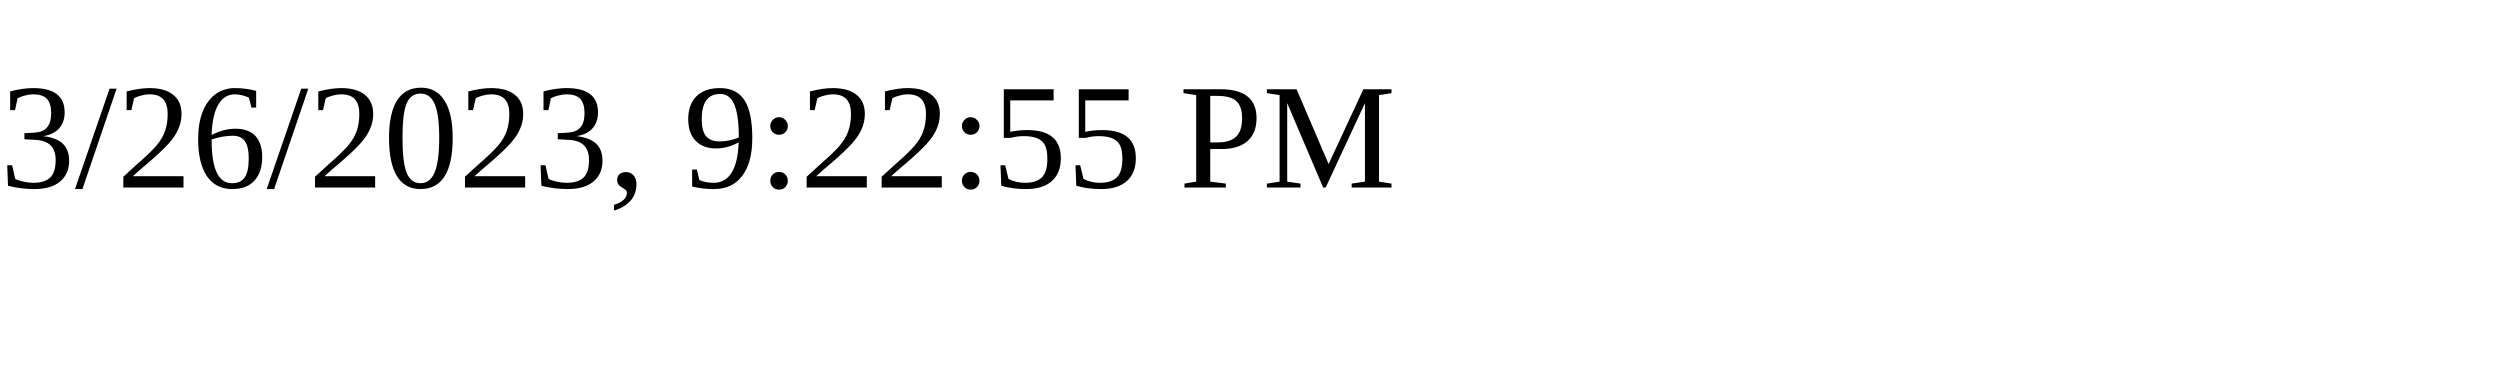
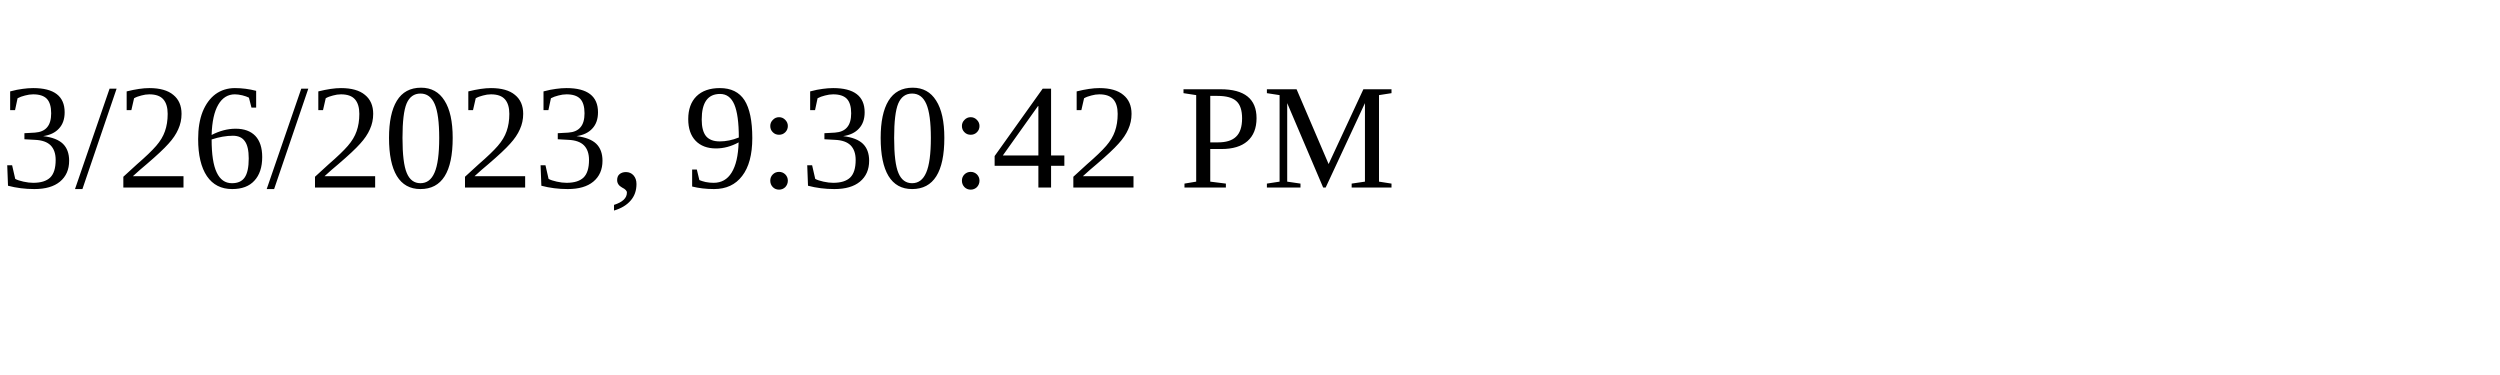
<svg xmlns="http://www.w3.org/2000/svg" height="30" width="200">
-   <text x="0" y="15">3/26/2023, 9:22:55 PM</text>
+   <text x="0" y="15">3/26/2023, 9:30:42 PM</text>
</svg>
